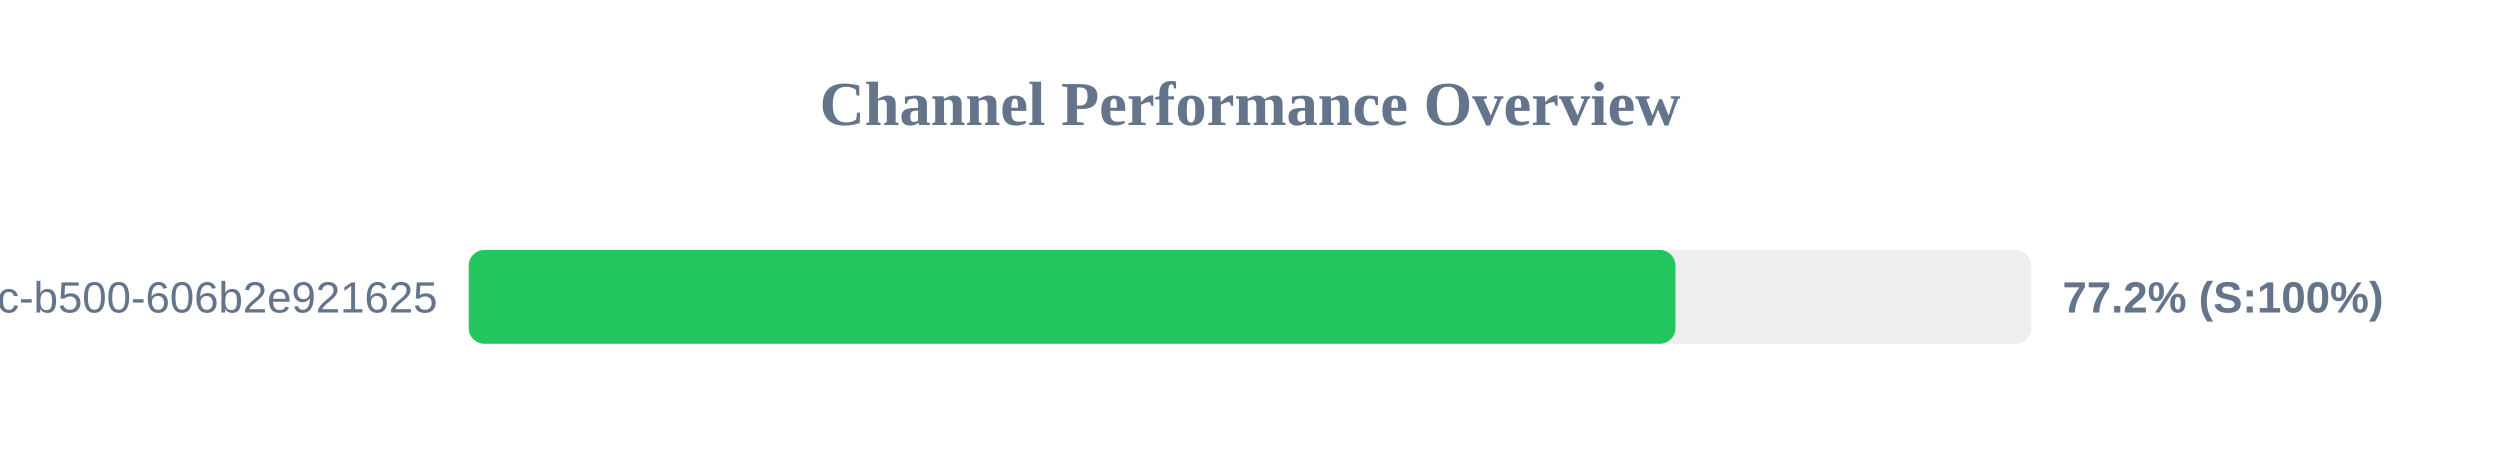
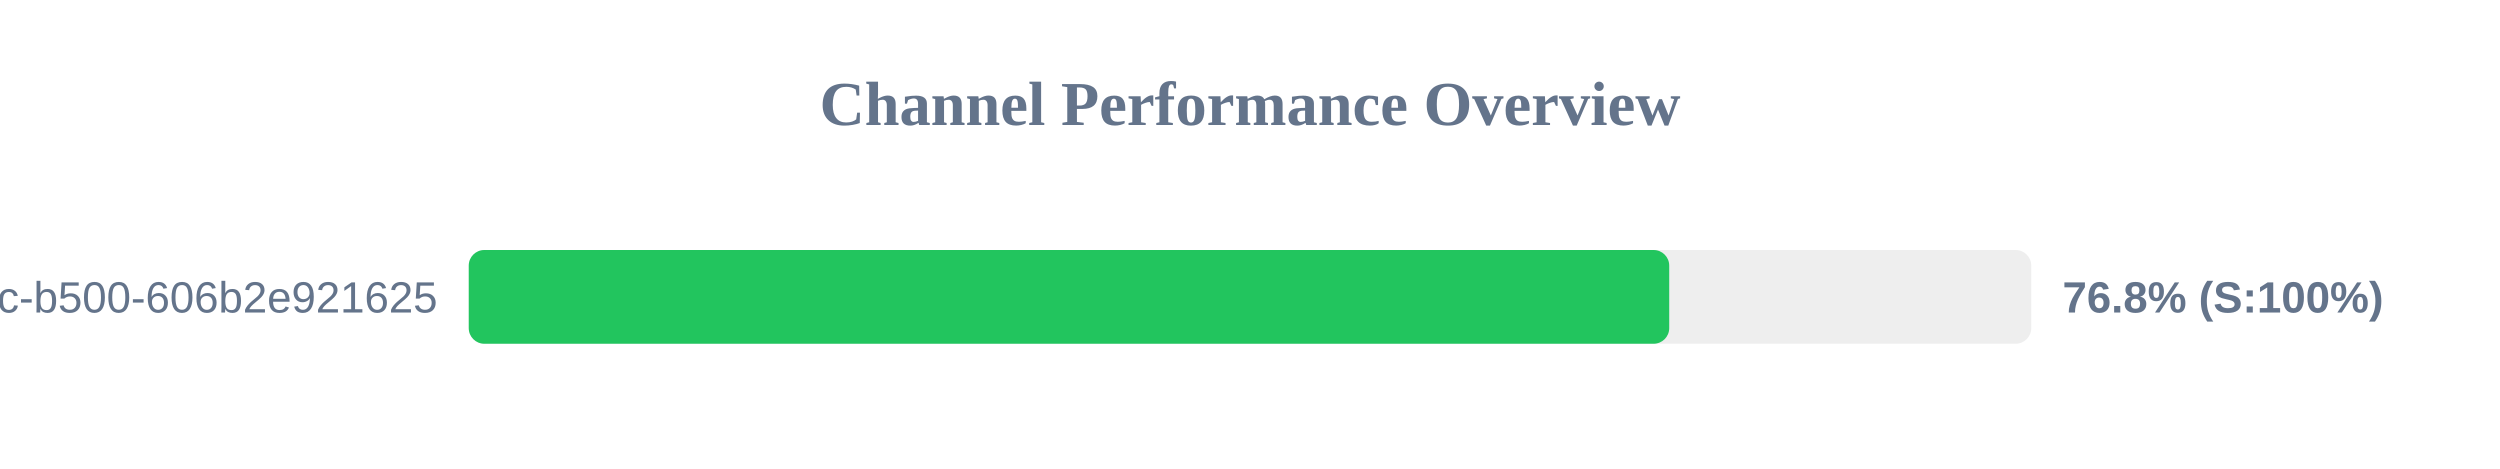
<svg xmlns="http://www.w3.org/2000/svg" width="800" height="150" version="1.1">
  <style>
        .row { font: 14px Arial; fill: #64748b; }
        .score { font: bold 14px Arial; fill: #64748b; }
    </style>
  <text x="400" y="40" text-anchor="middle" font-size="20px" font-weight="bold" fill="#64748b">Channel Performance Overview</text>
  <rect x="150" y="80" width="500" height="30" fill="#eee" rx="5" />
-   <rect x="150" y="80" width="386.15" height="30" fill="#22c55e" rx="5" />
+   <rect x="150" y="80" width="384.15" height="30" fill="#22c55e" rx="5" />
  <text x="140" y="100" text-anchor="end" class="row">?uuid=f901861b-6491-450c-b500-606b2e921625</text>
-   <text x="660" y="100" text-anchor="start" class="score">77.2% (S:100%)</text>
+   <text x="660" y="100" text-anchor="start" class="score">76.8% (S:100%)</text>
</svg>
